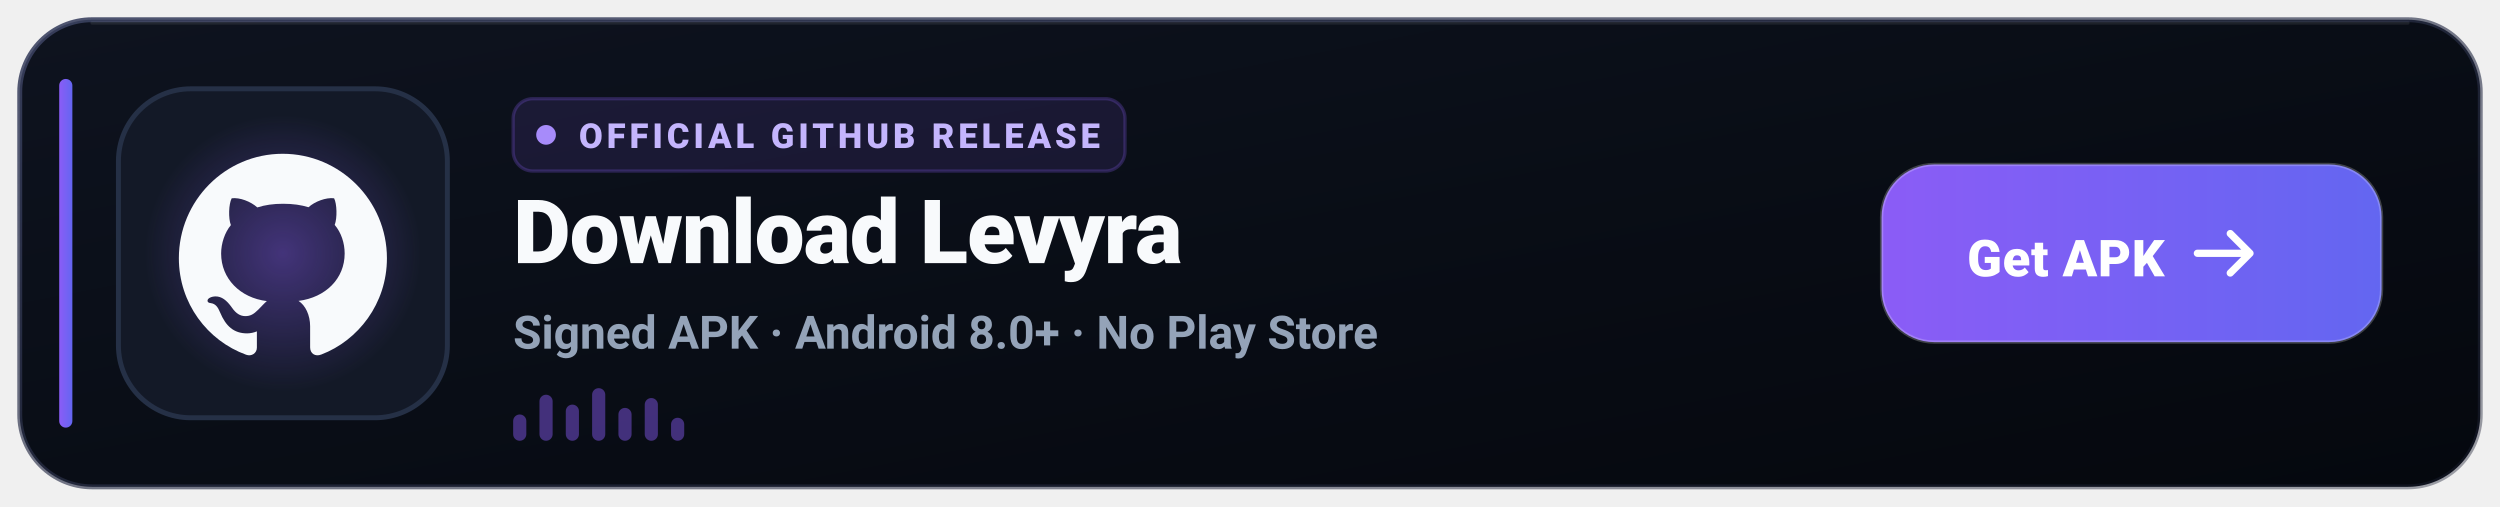
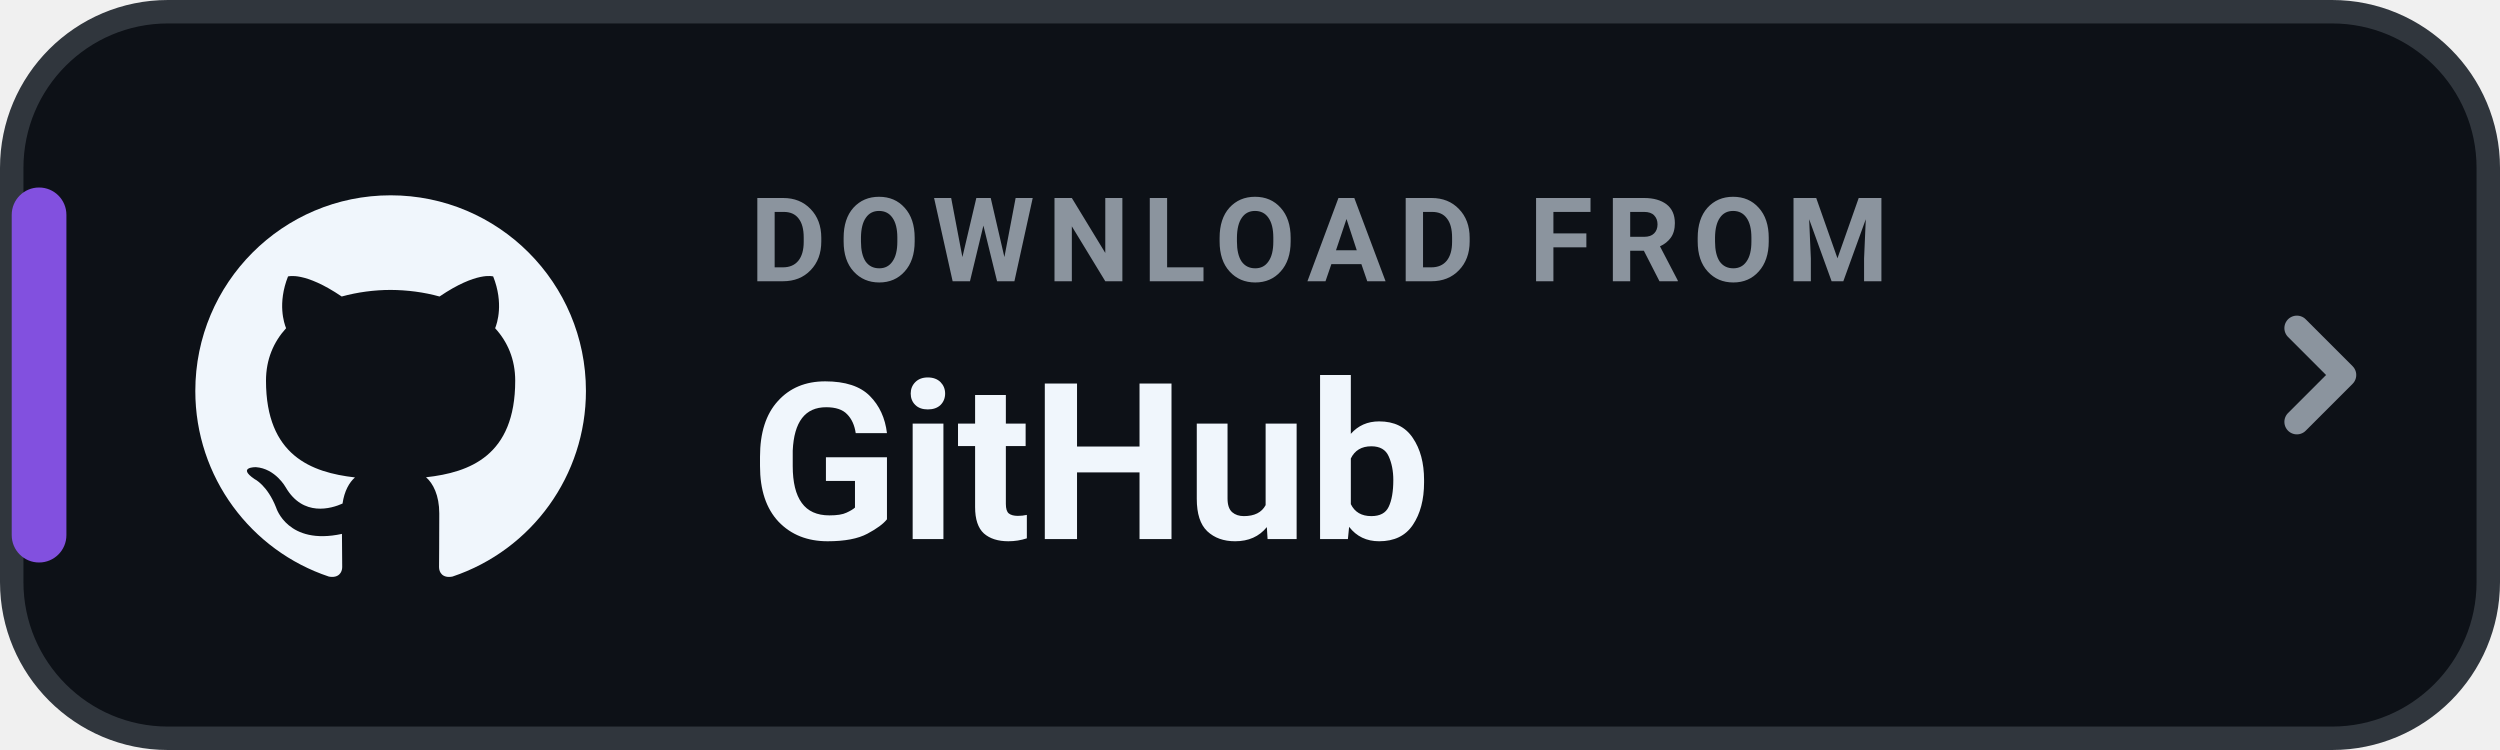
- <svg xmlns="http://www.w3.org/2000/svg" width="760" height="154" viewBox="0 0 760 154" role="img" aria-label="Download Levyra from GitHub Releases">
-   <defs>
-     <linearGradient id="gh-bg" x1="0" y1="0" x2="1" y2="1">
-       <stop offset="0%" stop-color="#0E131F" />
-       <stop offset="60%" stop-color="#080C14" />
-       <stop offset="100%" stop-color="#05080E" />
-     </linearGradient>
-     <linearGradient id="gh-border" x1="0" y1="0" x2="1" y2="1">
-       <stop offset="0%" stop-color="#3B4261" stop-opacity="0.9" />
-       <stop offset="100%" stop-color="#1E2235" stop-opacity="0.4" />
-     </linearGradient>
-     <linearGradient id="gh-accent" x1="0" y1="0" x2="1" y2="0">
-       <stop offset="0%" stop-color="#8B5CF6" />
-       <stop offset="100%" stop-color="#6366F1" />
-     </linearGradient>
-     <radialGradient id="gh-glow" cx="50%" cy="50%" r="50%">
-       <stop offset="0%" stop-color="#8B5CF6" stop-opacity="0.4" />
-       <stop offset="100%" stop-color="#8B5CF6" stop-opacity="0" />
-     </radialGradient>
-   </defs>
-   <rect x="6" y="6" width="748" height="142" rx="22" fill="url(#gh-bg)" stroke="url(#gh-border)" stroke-width="1.5" />
-   <path d="M28 7h704" stroke="#FFFFFF" stroke-opacity="0.08" stroke-linecap="round" />
-   <rect x="18" y="24" width="4" height="106" rx="2" fill="url(#gh-accent)" />
-   <rect x="36" y="27" width="100" height="100" rx="22" fill="#131927" stroke="#253046" stroke-width="1.5" />
-   <circle cx="86" cy="77" r="42" fill="url(#gh-glow)" />
-   <g transform="translate(53 44) scale(2.75)">
-     <path fill="#F8FAFC" d="M10.226 17.284c-2.965-.36-5.054-2.493-5.054-5.256 0-1.123.404-2.336 1.078-3.144-.292-.741-.247-2.314.09-2.965.898-.112 2.111.36 2.83 1.01.853-.269 1.752-.404 2.853-.404 1.1 0 1.999.135 2.807.382.696-.629 1.932-1.1 2.83-.988.315.606.36 2.179.067 2.942.72.854 1.101 2 1.101 3.167 0 2.763-2.089 4.852-5.098 5.234.763.494 1.28 1.572 1.28 2.807v2.336c0 .674.561 1.056 1.235.786 4.066-1.55 7.255-5.615 7.255-10.646C23.5 6.188 18.334 1 11.978 1 5.62 1 .5 6.188.5 12.545c0 4.986 3.167 9.12 7.435 10.669.606.225 1.19-.18 1.19-.786V20.63a2.9 2.9 0 0 1-1.078.224c-1.483 0-2.359-.808-2.987-2.313-.247-.607-.517-.966-1.034-1.033-.27-.023-.359-.135-.359-.27 0-.27.45-.471.898-.471.652 0 1.213.404 1.797 1.235.45.651.921.943 1.483.943.561 0 .92-.202 1.437-.719.382-.381.674-.718.944-.943" />
+ <svg xmlns="http://www.w3.org/2000/svg" width="160" height="48" viewBox="0 0 160 48" role="img" aria-label="DOWNLOAD FROM GitHub">
+   <rect x=".75" y=".75" width="158.5" height="46.5" rx="10" fill="#0D1117" stroke="#30363D" stroke-width="1.5" />
+   <rect x=".75" y="12" width="3.5" height="24" rx="1.75" fill="#8250DF" />
+   <g transform="translate(10 10) scale(1.25)">
+     <path fill="#F0F6FC" d="M12 2C6.477 2 2 6.484 2 12.017c0 4.425 2.865 8.18 6.839 9.504.5.092.682-.217.682-.483 0-.237-.008-.868-.013-1.703-2.782.605-3.369-1.343-3.369-1.343-.454-1.158-1.11-1.466-1.11-1.466-.908-.62.069-.608.069-.608 1.003.07 1.53 1.032 1.53 1.032.892 1.53 2.341 1.088 2.91.832.092-.647.35-1.088.636-1.338-2.22-.253-4.555-1.113-4.555-4.951 0-1.093.39-1.988 1.029-2.688-.103-.253-.446-1.272.098-2.65 0 0 .84-.27 2.75 1.026A9.564 9.564 0 0112 6.844c.85.004 1.705.115 2.504.337 1.909-1.296 2.747-1.027 2.747-1.027.546 1.379.202 2.398.1 2.651.64.7 1.028 1.595 1.028 2.688 0 3.848-2.339 4.695-4.566 4.943.359.309.678.92.678 1.855 0 1.338-.012 2.419-.012 2.747 0 .268.18.58.688.482A10.019 10.019 0 0022 12.017C22 6.484 17.522 2 12 2z" />
  </g>
-   <g transform="translate(156 30)">
-     <rect width="186" height="22" rx="6" fill="#8B5CF6" fill-opacity="0.12" stroke="#8B5CF6" stroke-opacity="0.25" />
-     <circle cx="10" cy="11" r="3" fill="#A78BFA" />
-     <text x="20" y="15" fill="#C4B5FD" font-family="-apple-system,BlinkMacSystemFont,'Segoe UI',Roboto,Helvetica,sans-serif" font-size="10.5" font-weight="800" letter-spacing="1.2">OFFICIAL GITHUB RELEASE</text>
-   </g>
-   <text x="156" y="80" fill="#F8FAFC" font-family="-apple-system,BlinkMacSystemFont,'Segoe UI',Roboto,Helvetica,sans-serif" font-size="27" font-weight="800" letter-spacing="-0.3">Download Levyra</text>
-   <text x="156" y="106" fill="#94A3B8" font-family="-apple-system,BlinkMacSystemFont,'Segoe UI',Roboto,Helvetica,sans-serif" font-size="14" font-weight="600">Signed APK · Android 8.0+ · No Play Store</text>
-   <g transform="translate(156 118)" fill="#8B5CF6" fill-opacity="0.45">
-     <rect x="0" y="8" width="4" height="8" rx="2" />
-     <rect x="8" y="2" width="4" height="14" rx="2" />
-     <rect x="16" y="5" width="4" height="11" rx="2" />
-     <rect x="24" y="0" width="4" height="16" rx="2" />
-     <rect x="32" y="6" width="4" height="10" rx="2" />
-     <rect x="40" y="3" width="4" height="13" rx="2" />
-     <rect x="48" y="9" width="4" height="7" rx="2" />
-   </g>
-   <g transform="translate(572 50)">
-     <rect width="152" height="54" rx="16" fill="url(#gh-accent)" />
-     <rect width="152" height="54" rx="16" fill="none" stroke="#FFFFFF" stroke-opacity="0.22" />
-     <text x="56" y="34" text-anchor="middle" fill="#FFFFFF" font-family="-apple-system,BlinkMacSystemFont,'Segoe UI',Roboto,Helvetica,sans-serif" font-size="15.5" font-weight="800" letter-spacing="0.2">Get APK</text>
-     <path d="M112 27h-16M106 21l6 6-6 6" fill="none" stroke="#FFFFFF" stroke-width="2.2" stroke-linecap="round" stroke-linejoin="round" />
-   </g>
+   <text x="48" y="18" fill="#8B949E" font-family="-apple-system,BlinkMacSystemFont,'Segoe UI',Roboto,Helvetica,Arial,sans-serif" font-size="7.5" font-weight="700" letter-spacing=".8">DOWNLOAD FROM</text>
+   <text x="48" y="34.5" fill="#F0F6FC" font-family="-apple-system,BlinkMacSystemFont,'Segoe UI',Roboto,Helvetica,Arial,sans-serif" font-size="14" font-weight="750">GitHub</text>
+   <path d="M147 21l3 3-3 3" fill="none" stroke="#8B949E" stroke-width="1.6" stroke-linecap="round" stroke-linejoin="round" />
</svg>
